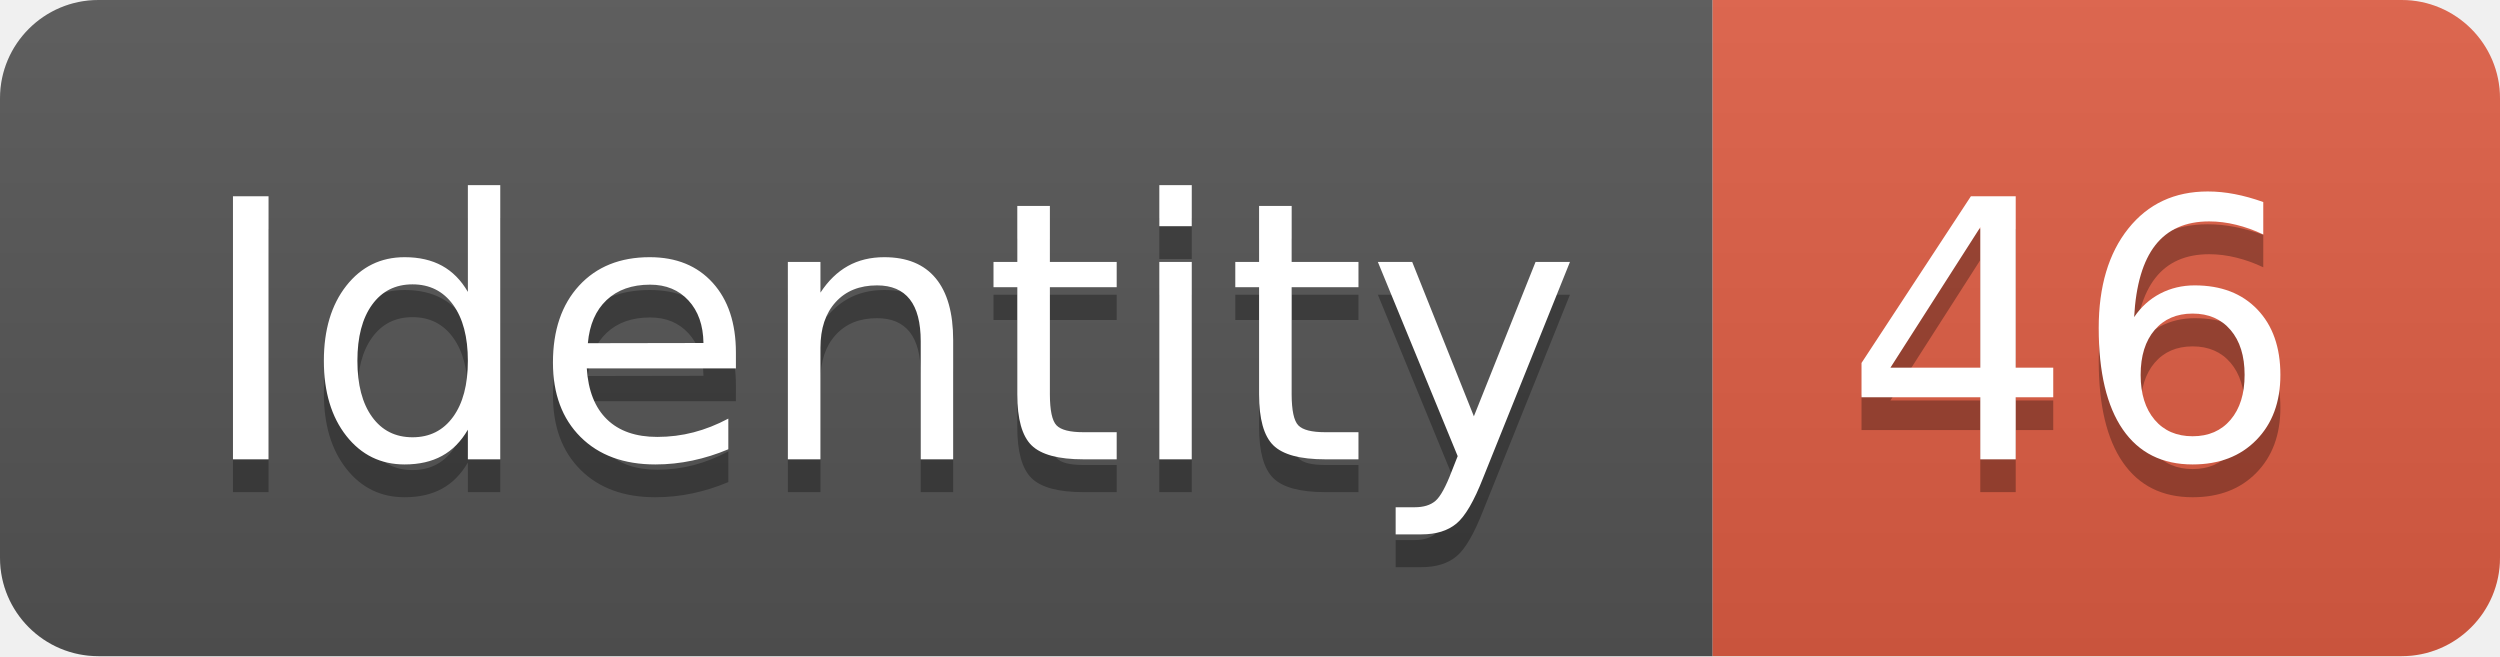
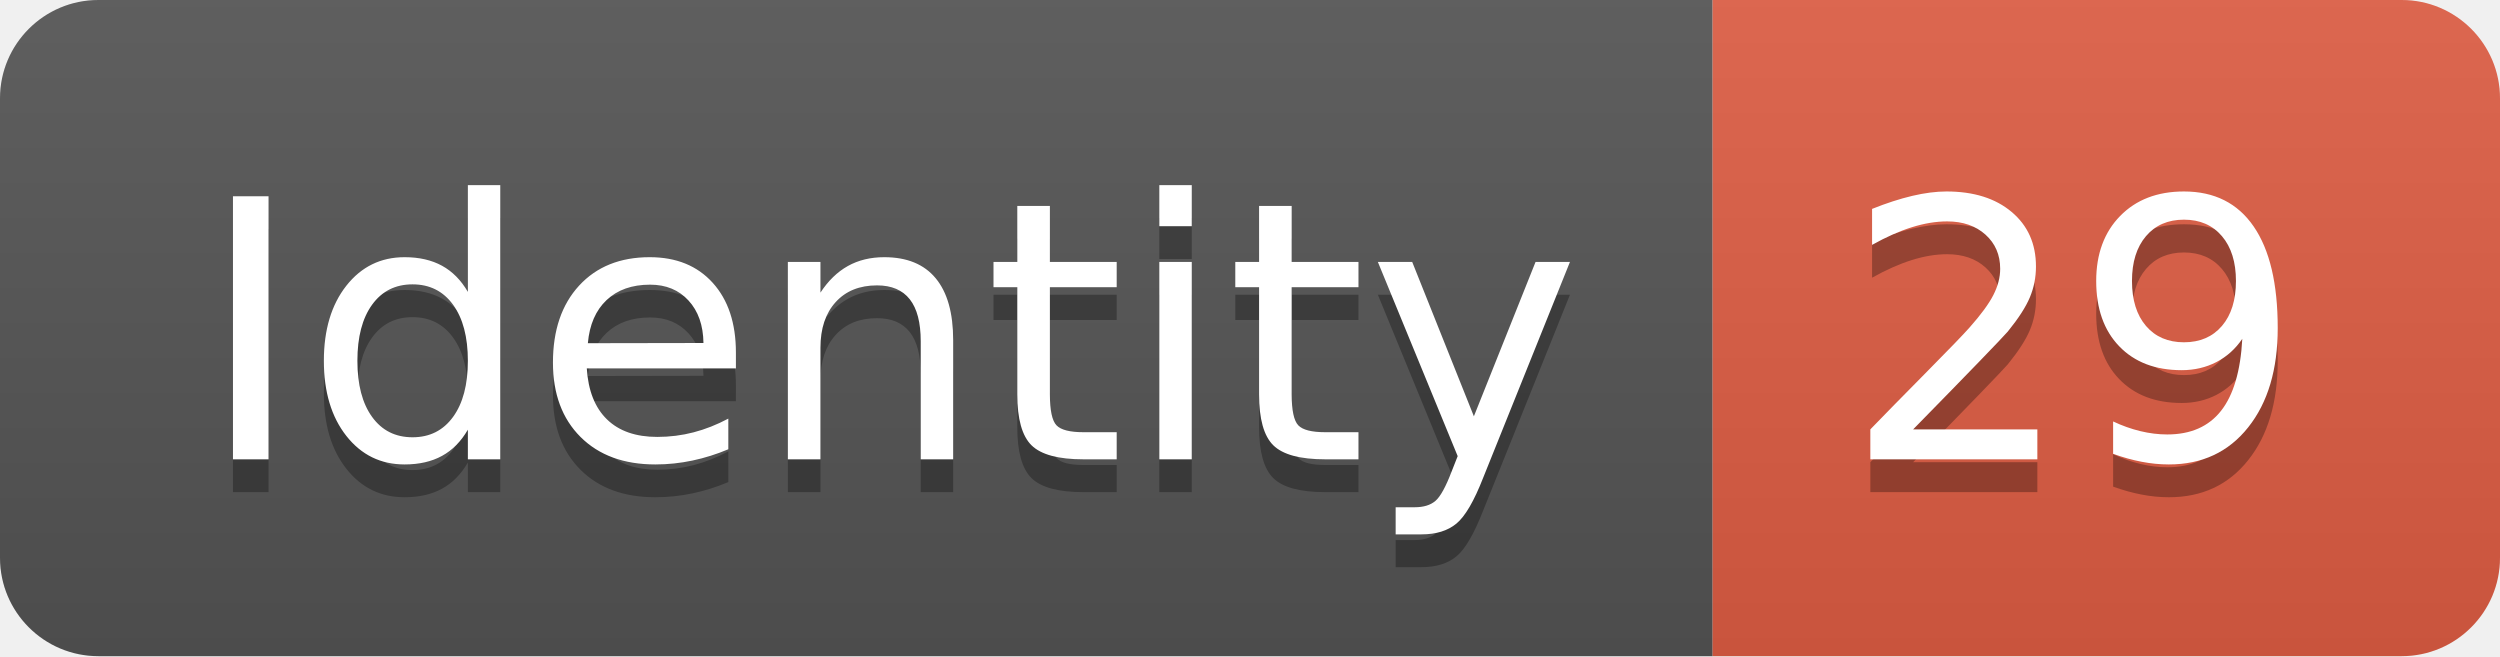
<svg xmlns="http://www.w3.org/2000/svg" width="76.2" height="20">
  <linearGradient id="smooth" x2="0" y2="100%">
    <stop offset="0" stop-color="#bbb" stop-opacity=".1" />
    <stop offset="1" stop-opacity=".1" />
  </linearGradient>
  <clipPath id="round">
    <rect width="76.2" height="20" rx="3" fill="#fff" />
  </clipPath>
  <g clip-path="url(#round)">
    <rect width="52.2" height="20" fill="#555" />
    <rect x="52.2" width="24.0" height="20" fill="#e05d44" />
    <rect width="76.2" height="20" fill="url(#smooth)" />
  </g>
  <g fill="#fff" text-anchor="middle" font-family="DejaVu Sans,Verdana,Geneva,sans-serif" font-size="110">
    <text x="271.0" y="150" fill="#010101" fill-opacity=".3" transform="scale(0.1)" textLength="422.0" lengthAdjust="spacing">Identity</text>
    <text x="271.0" y="140" transform="scale(0.1)" textLength="422.0" lengthAdjust="spacing">Identity</text>
-     <text x="632.0" y="150" fill="#010101" fill-opacity=".3" transform="scale(0.1)" textLength="140.0" lengthAdjust="spacing">46</text>
-     <text x="632.0" y="140" transform="scale(0.1)" textLength="140.0" lengthAdjust="spacing">46</text>
+     <text x="632.0" y="150" fill="#010101" fill-opacity=".3" transform="scale(0.1)" textLength="140.0" lengthAdjust="spacing">29</text>
+     <text x="632.0" y="140" transform="scale(0.1)" textLength="140.0" lengthAdjust="spacing">29</text>
  </g>
</svg>
